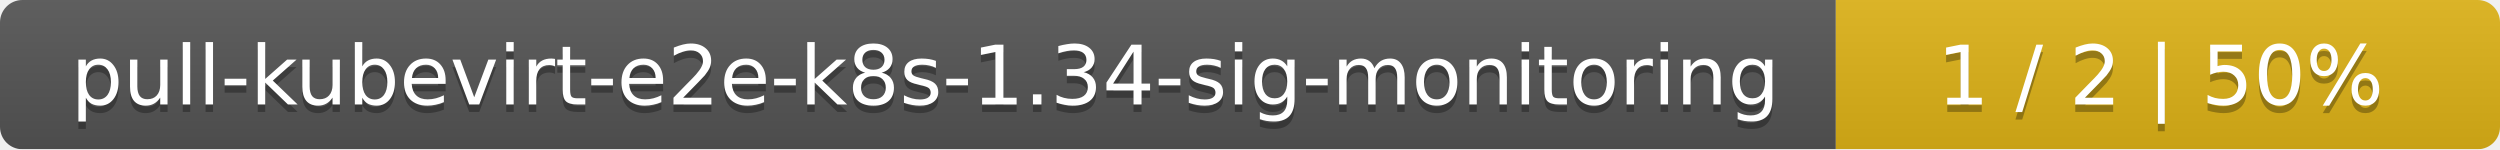
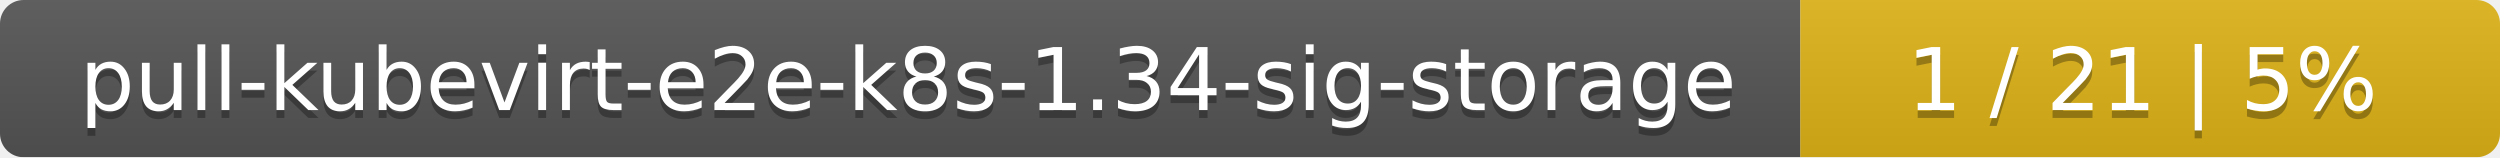
- <svg xmlns="http://www.w3.org/2000/svg" width="335" height="20">
+ <svg xmlns="http://www.w3.org/2000/svg" width="318" height="20">
  <linearGradient id="smooth" x2="0" y2="100%">
    <stop offset="0" stop-color="#bbb" stop-opacity=".1" />
    <stop offset="1" stop-opacity=".1" />
  </linearGradient>
  <mask id="round">
-     <rect width="335" height="20" rx="3" fill="#fff" />
+     <rect width="318" height="20" rx="3" fill="#fff" />
  </mask>
  <g mask="url(#round)">
-     <rect width="246" height="20" fill="#555" />
-     <rect x="246" width="89" height="20" fill="#dfb317" />
-     <rect width="335" height="20" fill="url(#smooth)" />
+     <rect width="229" height="20" fill="#555" />
+     <rect x="229" width="89" height="20" fill="#dfb317" />
+     <rect width="318" height="20" fill="url(#smooth)" />
  </g>
  <g fill="#fff" text-anchor="middle" font-family="DejaVu Sans,Verdana,Geneva,sans-serif" font-size="11">
-     <text x="124" y="15" fill="#010101" fill-opacity=".3">pull-kubevirt-e2e-k8s-1.34-sig-monitoring</text>
-     <text x="124" y="14">pull-kubevirt-e2e-k8s-1.34-sig-monitoring</text>
-     <text x="289.5" y="15" fill="#010101" fill-opacity=".3">1 / 2    |    50%</text>
-     <text x="289.5" y="14">1 / 2    |    50%</text>
+     <text x="115.5" y="15" fill="#010101" fill-opacity=".3">pull-kubevirt-e2e-k8s-1.34-sig-storage</text>
+     <text x="115.5" y="14">pull-kubevirt-e2e-k8s-1.34-sig-storage</text>
+     <text x="272.5" y="15" fill="#010101" fill-opacity=".3">1 / 21    |    5%</text>
+     <text x="272.5" y="14">1 / 21    |    5%</text>
  </g>
</svg>
